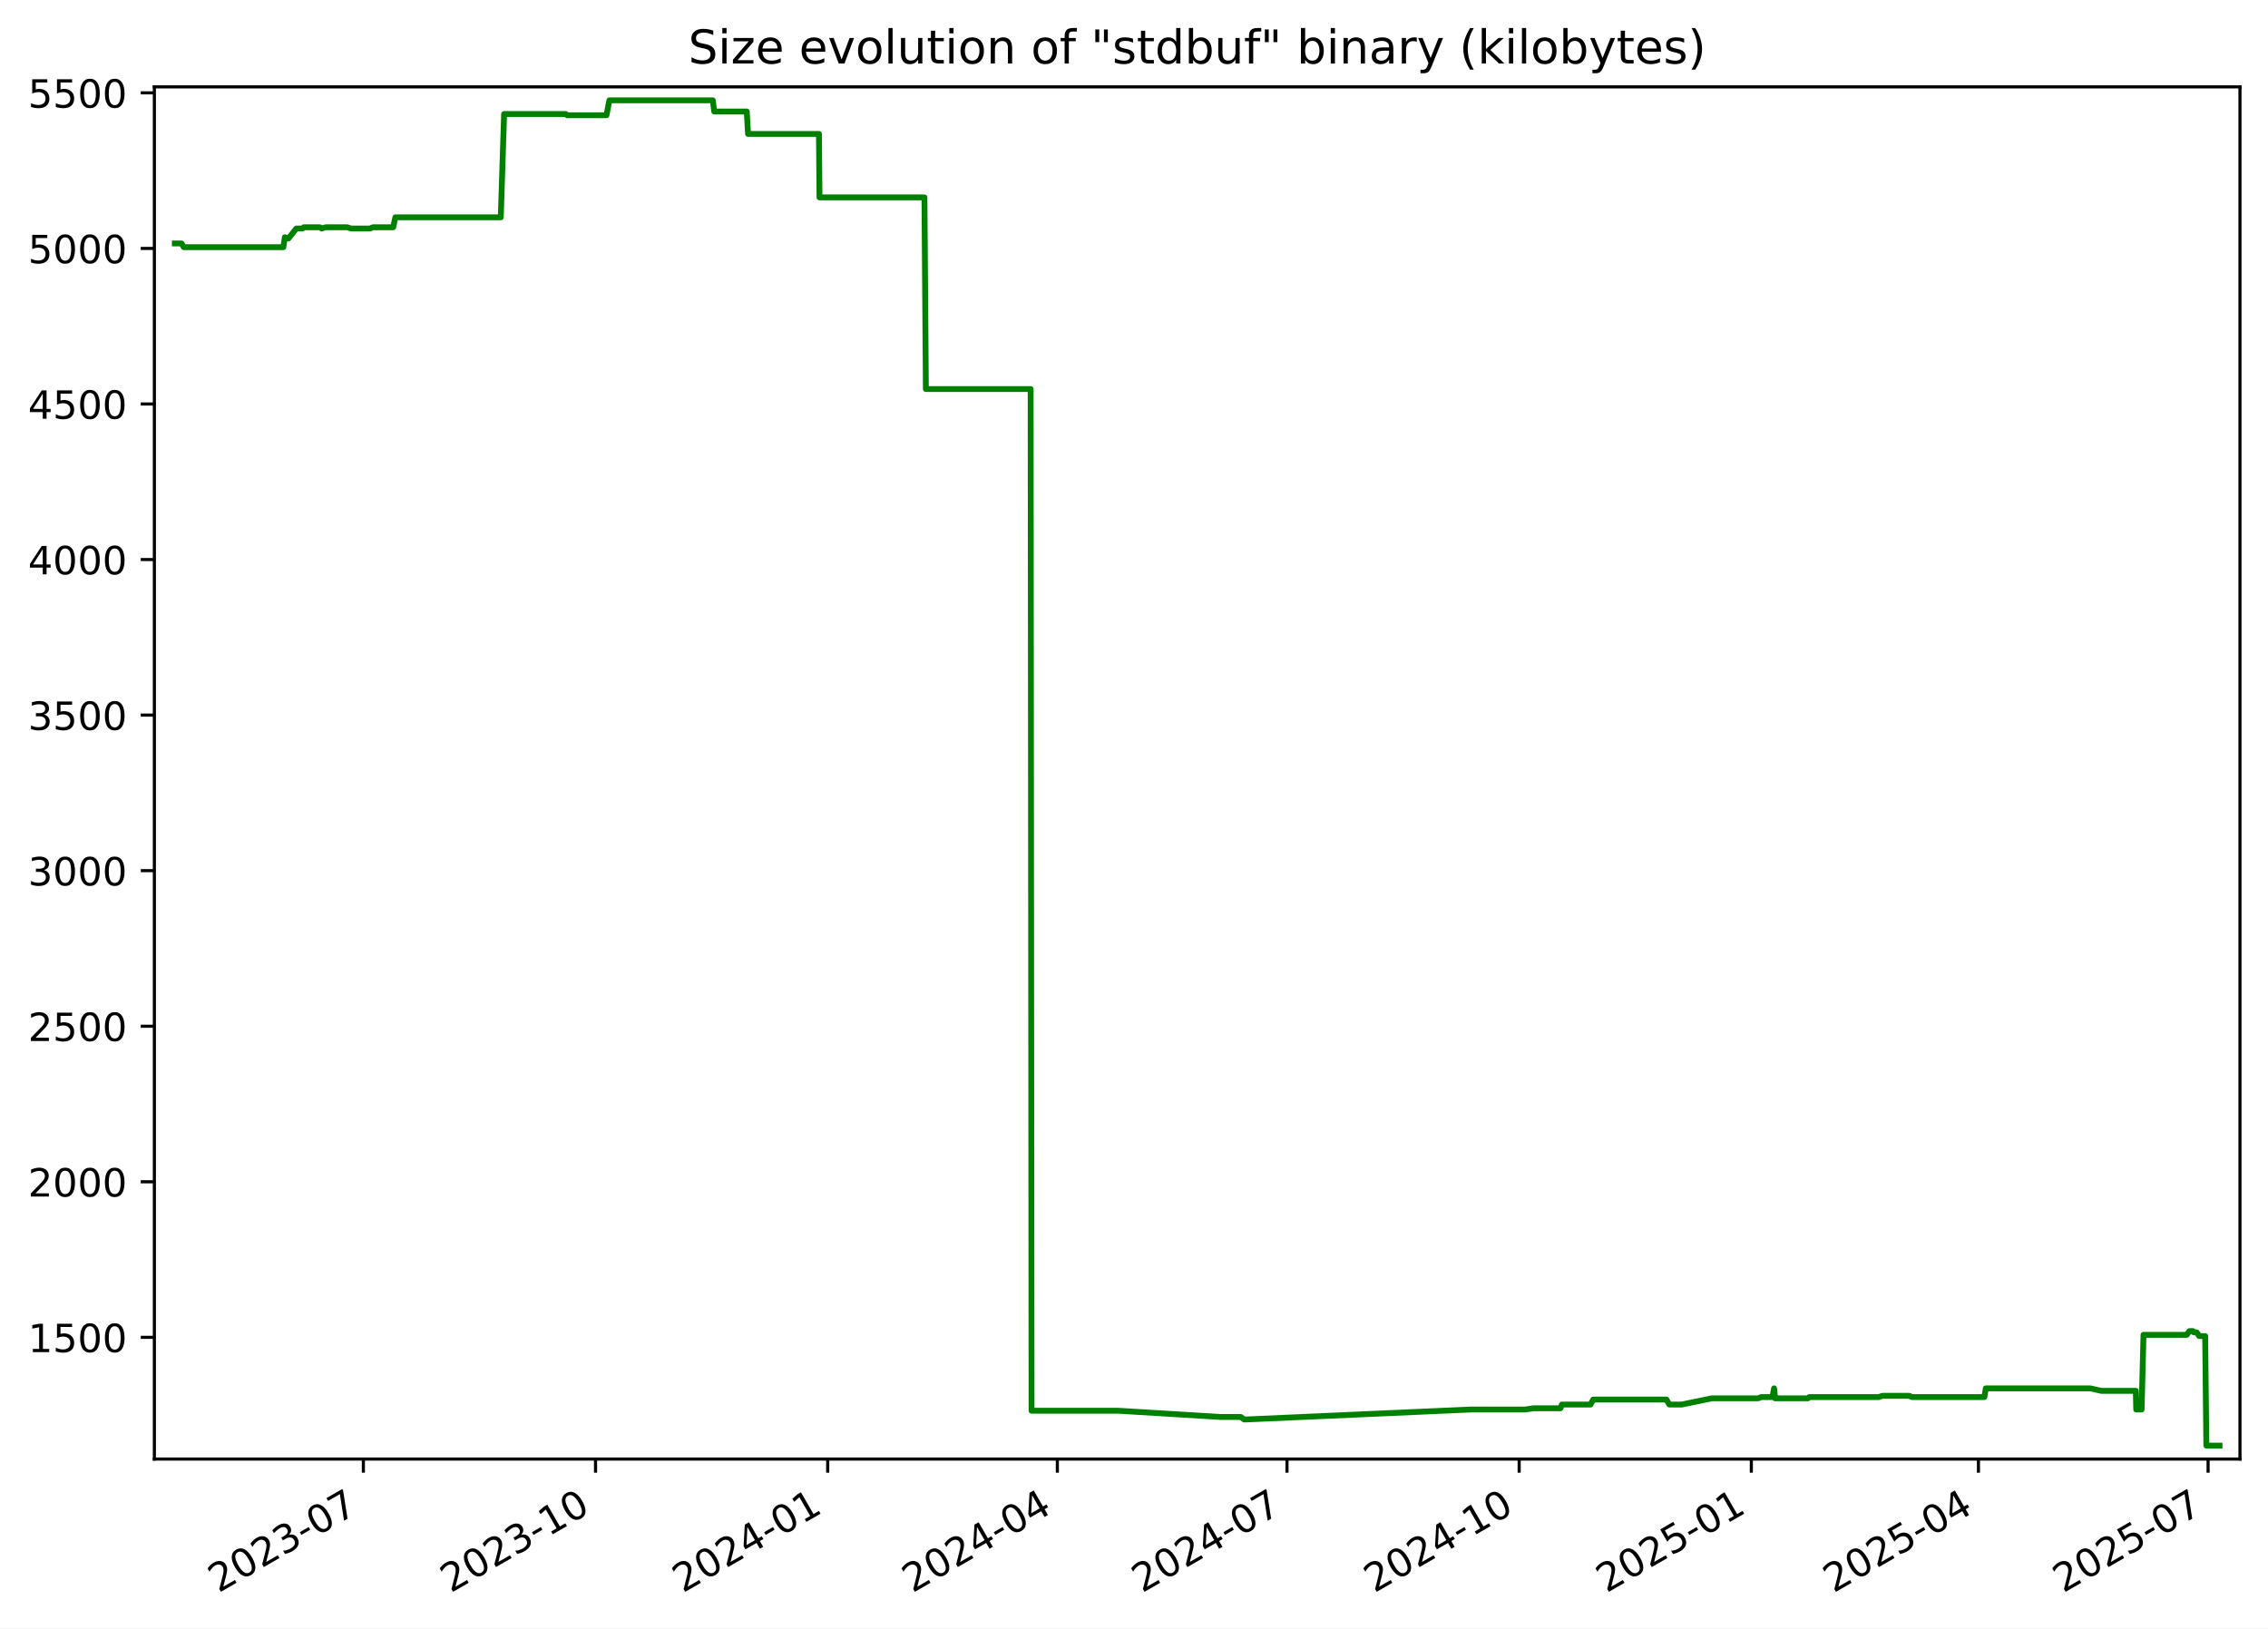
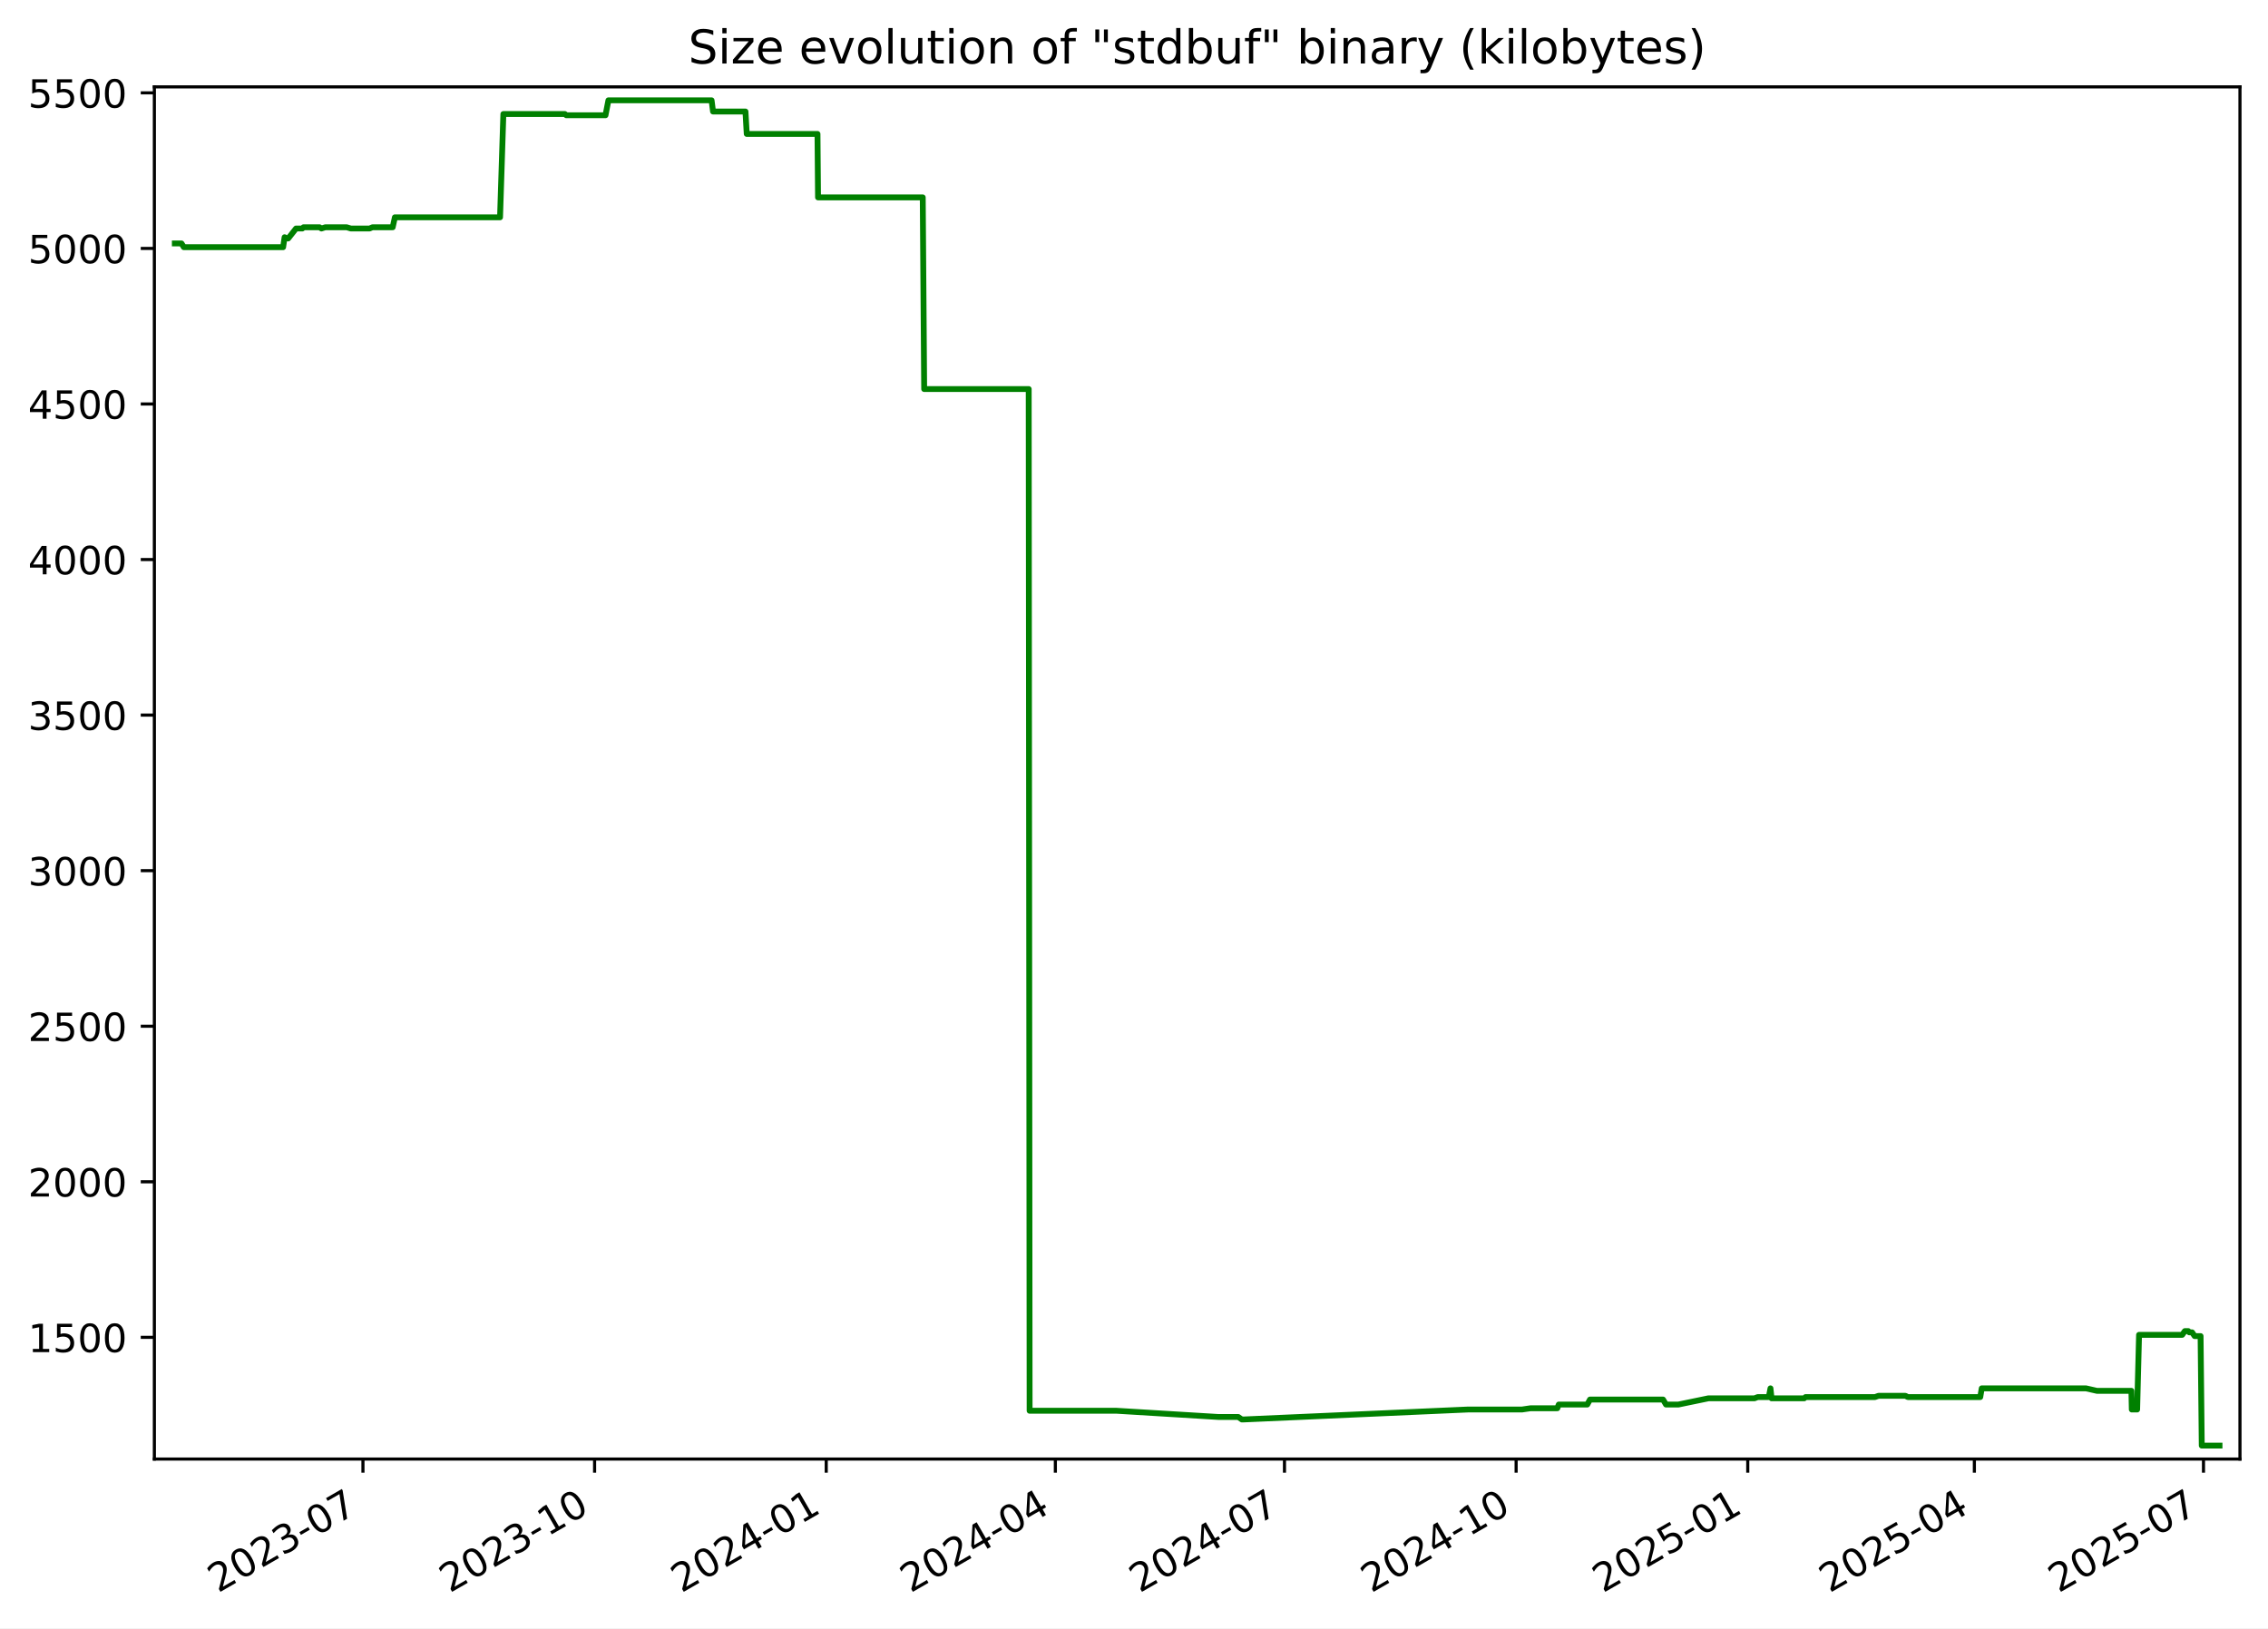
<svg xmlns="http://www.w3.org/2000/svg" xmlns:xlink="http://www.w3.org/1999/xlink" width="582.53pt" height="418.303pt" viewBox="0 0 582.53 418.303" version="1.1">
  <defs>
    <style type="text/css">*{stroke-linejoin: round; stroke-linecap: butt}</style>
  </defs>
  <g id="figure_1">
    <g id="patch_1">
      <path d="M -0 418.303  L 582.53 418.303  L 582.53 0  L -0 0  z " style="fill: #ffffff" />
    </g>
    <g id="axes_1">
      <g id="patch_2">
        <path d="M 39.65 374.83  L 575.33 374.83  L 575.33 22.318  L 39.65 22.318  z " style="fill: #ffffff" />
      </g>
      <g id="matplotlib.axis_1">
        <g id="xtick_1">
          <g id="line2d_1">
            <defs>
-               <path id="m133b5700b6" d="M 0 0  L 0 3.5  " style="stroke: #000000; stroke-width: 0.8" />
+               <path id="md9150bb43b" d="M 0 0  L 0 3.5  " style="stroke: #000000; stroke-width: 0.8" />
            </defs>
            <g>
-               <use xlink:href="#m133b5700b6" x="93.333" y="374.83" style="stroke: #000000; stroke-width: 0.8" />
+               <use xlink:href="#md9150bb43b" x="93.223" y="374.83" style="stroke: #000000; stroke-width: 0.8" />
            </g>
          </g>
          <g id="text_1">
-             <g transform="translate(56.10812 409.302) rotate(-30) scale(0.1 -0.1)">
+             <g transform="translate(55.99866 409.302) rotate(-30) scale(0.1 -0.1)">
              <defs>
                <path id="DejaVuSans-32" d="M 1228 531  L 3431 531  L 3431 0  L 469 0  L 469 531  Q 828 903 1448 1529  Q 2069 2156 2228 2338  Q 2531 2678 2651 2914  Q 2772 3150 2772 3378  Q 2772 3750 2511 3984  Q 2250 4219 1831 4219  Q 1534 4219 1204 4116  Q 875 4013 500 3803  L 500 4441  Q 881 4594 1212 4672  Q 1544 4750 1819 4750  Q 2544 4750 2975 4387  Q 3406 4025 3406 3419  Q 3406 3131 3298 2873  Q 3191 2616 2906 2266  Q 2828 2175 2409 1742  Q 1991 1309 1228 531  z " transform="scale(0.015625)" />
                <path id="DejaVuSans-30" d="M 2034 4250  Q 1547 4250 1301 3770  Q 1056 3291 1056 2328  Q 1056 1369 1301 889  Q 1547 409 2034 409  Q 2525 409 2770 889  Q 3016 1369 3016 2328  Q 3016 3291 2770 3770  Q 2525 4250 2034 4250  z M 2034 4750  Q 2819 4750 3233 4129  Q 3647 3509 3647 2328  Q 3647 1150 3233 529  Q 2819 -91 2034 -91  Q 1250 -91 836 529  Q 422 1150 422 2328  Q 422 3509 836 4129  Q 1250 4750 2034 4750  z " transform="scale(0.015625)" />
                <path id="DejaVuSans-33" d="M 2597 2516  Q 3050 2419 3304 2112  Q 3559 1806 3559 1356  Q 3559 666 3084 287  Q 2609 -91 1734 -91  Q 1441 -91 1130 -33  Q 819 25 488 141  L 488 750  Q 750 597 1062 519  Q 1375 441 1716 441  Q 2309 441 2620 675  Q 2931 909 2931 1356  Q 2931 1769 2642 2001  Q 2353 2234 1838 2234  L 1294 2234  L 1294 2753  L 1863 2753  Q 2328 2753 2575 2939  Q 2822 3125 2822 3475  Q 2822 3834 2567 4026  Q 2313 4219 1838 4219  Q 1578 4219 1281 4162  Q 984 4106 628 3988  L 628 4550  Q 988 4650 1302 4700  Q 1616 4750 1894 4750  Q 2613 4750 3031 4423  Q 3450 4097 3450 3541  Q 3450 3153 3228 2886  Q 3006 2619 2597 2516  z " transform="scale(0.015625)" />
                <path id="DejaVuSans-2d" d="M 313 2009  L 1997 2009  L 1997 1497  L 313 1497  L 313 2009  z " transform="scale(0.015625)" />
                <path id="DejaVuSans-37" d="M 525 4666  L 3525 4666  L 3525 4397  L 1831 0  L 1172 0  L 2766 4134  L 525 4134  L 525 4666  z " transform="scale(0.015625)" />
              </defs>
              <use xlink:href="#DejaVuSans-32" />
              <use xlink:href="#DejaVuSans-30" x="63.623" />
              <use xlink:href="#DejaVuSans-32" x="127.246" />
              <use xlink:href="#DejaVuSans-33" x="190.869" />
              <use xlink:href="#DejaVuSans-2d" x="254.492" />
              <use xlink:href="#DejaVuSans-30" x="290.576" />
              <use xlink:href="#DejaVuSans-37" x="354.199" />
            </g>
          </g>
        </g>
        <g id="xtick_2">
          <g id="line2d_2">
            <g>
-               <use xlink:href="#m133b5700b6" x="152.964" y="374.83" style="stroke: #000000; stroke-width: 0.8" />
+               <use xlink:href="#md9150bb43b" x="152.72" y="374.83" style="stroke: #000000; stroke-width: 0.8" />
            </g>
          </g>
          <g id="text_2">
-             <g transform="translate(115.7392 409.302) rotate(-30) scale(0.1 -0.1)">
+             <g transform="translate(115.495 409.302) rotate(-30) scale(0.1 -0.1)">
              <defs>
                <path id="DejaVuSans-31" d="M 794 531  L 1825 531  L 1825 4091  L 703 3866  L 703 4441  L 1819 4666  L 2450 4666  L 2450 531  L 3481 531  L 3481 0  L 794 0  L 794 531  z " transform="scale(0.015625)" />
              </defs>
              <use xlink:href="#DejaVuSans-32" />
              <use xlink:href="#DejaVuSans-30" x="63.623" />
              <use xlink:href="#DejaVuSans-32" x="127.246" />
              <use xlink:href="#DejaVuSans-33" x="190.869" />
              <use xlink:href="#DejaVuSans-2d" x="254.492" />
              <use xlink:href="#DejaVuSans-31" x="290.576" />
              <use xlink:href="#DejaVuSans-30" x="354.199" />
            </g>
          </g>
        </g>
        <g id="xtick_3">
          <g id="line2d_3">
            <g>
-               <use xlink:href="#m133b5700b6" x="212.595" y="374.83" style="stroke: #000000; stroke-width: 0.8" />
+               <use xlink:href="#md9150bb43b" x="212.216" y="374.83" style="stroke: #000000; stroke-width: 0.8" />
            </g>
          </g>
          <g id="text_3">
-             <g transform="translate(175.3703 409.302) rotate(-30) scale(0.1 -0.1)">
+             <g transform="translate(174.9913 409.302) rotate(-30) scale(0.1 -0.1)">
              <defs>
                <path id="DejaVuSans-34" d="M 2419 4116  L 825 1625  L 2419 1625  L 2419 4116  z M 2253 4666  L 3047 4666  L 3047 1625  L 3713 1625  L 3713 1100  L 3047 1100  L 3047 0  L 2419 0  L 2419 1100  L 313 1100  L 313 1709  L 2253 4666  z " transform="scale(0.015625)" />
              </defs>
              <use xlink:href="#DejaVuSans-32" />
              <use xlink:href="#DejaVuSans-30" x="63.623" />
              <use xlink:href="#DejaVuSans-32" x="127.246" />
              <use xlink:href="#DejaVuSans-34" x="190.869" />
              <use xlink:href="#DejaVuSans-2d" x="254.492" />
              <use xlink:href="#DejaVuSans-30" x="290.576" />
              <use xlink:href="#DejaVuSans-31" x="354.199" />
            </g>
          </g>
        </g>
        <g id="xtick_4">
          <g id="line2d_4">
            <g>
-               <use xlink:href="#m133b5700b6" x="271.578" y="374.83" style="stroke: #000000; stroke-width: 0.8" />
+               <use xlink:href="#md9150bb43b" x="271.066" y="374.83" style="stroke: #000000; stroke-width: 0.8" />
            </g>
          </g>
          <g id="text_4">
-             <g transform="translate(234.3532 409.302) rotate(-30) scale(0.1 -0.1)">
+             <g transform="translate(233.8409 409.302) rotate(-30) scale(0.1 -0.1)">
              <use xlink:href="#DejaVuSans-32" />
              <use xlink:href="#DejaVuSans-30" x="63.623" />
              <use xlink:href="#DejaVuSans-32" x="127.246" />
              <use xlink:href="#DejaVuSans-34" x="190.869" />
              <use xlink:href="#DejaVuSans-2d" x="254.492" />
              <use xlink:href="#DejaVuSans-30" x="290.576" />
              <use xlink:href="#DejaVuSans-34" x="354.199" />
            </g>
          </g>
        </g>
        <g id="xtick_5">
          <g id="line2d_5">
            <g>
-               <use xlink:href="#m133b5700b6" x="330.561" y="374.83" style="stroke: #000000; stroke-width: 0.8" />
+               <use xlink:href="#md9150bb43b" x="329.915" y="374.83" style="stroke: #000000; stroke-width: 0.8" />
            </g>
          </g>
          <g id="text_5">
-             <g transform="translate(293.3361 409.302) rotate(-30) scale(0.1 -0.1)">
+             <g transform="translate(292.6905 409.302) rotate(-30) scale(0.1 -0.1)">
              <use xlink:href="#DejaVuSans-32" />
              <use xlink:href="#DejaVuSans-30" x="63.623" />
              <use xlink:href="#DejaVuSans-32" x="127.246" />
              <use xlink:href="#DejaVuSans-34" x="190.869" />
              <use xlink:href="#DejaVuSans-2d" x="254.492" />
              <use xlink:href="#DejaVuSans-30" x="290.576" />
              <use xlink:href="#DejaVuSans-37" x="354.199" />
            </g>
          </g>
        </g>
        <g id="xtick_6">
          <g id="line2d_6">
            <g>
-               <use xlink:href="#m133b5700b6" x="390.192" y="374.83" style="stroke: #000000; stroke-width: 0.8" />
+               <use xlink:href="#md9150bb43b" x="389.412" y="374.83" style="stroke: #000000; stroke-width: 0.8" />
            </g>
          </g>
          <g id="text_6">
-             <g transform="translate(352.9672 409.302) rotate(-30) scale(0.1 -0.1)">
+             <g transform="translate(352.1868 409.302) rotate(-30) scale(0.1 -0.1)">
              <use xlink:href="#DejaVuSans-32" />
              <use xlink:href="#DejaVuSans-30" x="63.623" />
              <use xlink:href="#DejaVuSans-32" x="127.246" />
              <use xlink:href="#DejaVuSans-34" x="190.869" />
              <use xlink:href="#DejaVuSans-2d" x="254.492" />
              <use xlink:href="#DejaVuSans-31" x="290.576" />
              <use xlink:href="#DejaVuSans-30" x="354.199" />
            </g>
          </g>
        </g>
        <g id="xtick_7">
          <g id="line2d_7">
            <g>
-               <use xlink:href="#m133b5700b6" x="449.823" y="374.83" style="stroke: #000000; stroke-width: 0.8" />
+               <use xlink:href="#md9150bb43b" x="448.908" y="374.83" style="stroke: #000000; stroke-width: 0.8" />
            </g>
          </g>
          <g id="text_7">
-             <g transform="translate(412.5982 409.302) rotate(-30) scale(0.1 -0.1)">
+             <g transform="translate(411.6831 409.302) rotate(-30) scale(0.1 -0.1)">
              <defs>
                <path id="DejaVuSans-35" d="M 691 4666  L 3169 4666  L 3169 4134  L 1269 4134  L 1269 2991  Q 1406 3038 1543 3061  Q 1681 3084 1819 3084  Q 2600 3084 3056 2656  Q 3513 2228 3513 1497  Q 3513 744 3044 326  Q 2575 -91 1722 -91  Q 1428 -91 1123 -41  Q 819 9 494 109  L 494 744  Q 775 591 1075 516  Q 1375 441 1709 441  Q 2250 441 2565 725  Q 2881 1009 2881 1497  Q 2881 1984 2565 2268  Q 2250 2553 1709 2553  Q 1456 2553 1204 2497  Q 953 2441 691 2322  L 691 4666  z " transform="scale(0.015625)" />
              </defs>
              <use xlink:href="#DejaVuSans-32" />
              <use xlink:href="#DejaVuSans-30" x="63.623" />
              <use xlink:href="#DejaVuSans-32" x="127.246" />
              <use xlink:href="#DejaVuSans-35" x="190.869" />
              <use xlink:href="#DejaVuSans-2d" x="254.492" />
              <use xlink:href="#DejaVuSans-30" x="290.576" />
              <use xlink:href="#DejaVuSans-31" x="354.199" />
            </g>
          </g>
        </g>
        <g id="xtick_8">
          <g id="line2d_8">
            <g>
-               <use xlink:href="#m133b5700b6" x="508.158" y="374.83" style="stroke: #000000; stroke-width: 0.8" />
+               <use xlink:href="#md9150bb43b" x="507.111" y="374.83" style="stroke: #000000; stroke-width: 0.8" />
            </g>
          </g>
          <g id="text_8">
-             <g transform="translate(470.933 409.302) rotate(-30) scale(0.1 -0.1)">
+             <g transform="translate(469.886 409.302) rotate(-30) scale(0.1 -0.1)">
              <use xlink:href="#DejaVuSans-32" />
              <use xlink:href="#DejaVuSans-30" x="63.623" />
              <use xlink:href="#DejaVuSans-32" x="127.246" />
              <use xlink:href="#DejaVuSans-35" x="190.869" />
              <use xlink:href="#DejaVuSans-2d" x="254.492" />
              <use xlink:href="#DejaVuSans-30" x="290.576" />
              <use xlink:href="#DejaVuSans-34" x="354.199" />
            </g>
          </g>
        </g>
        <g id="xtick_9">
          <g id="line2d_9">
            <g>
-               <use xlink:href="#m133b5700b6" x="567.141" y="374.83" style="stroke: #000000; stroke-width: 0.8" />
+               <use xlink:href="#md9150bb43b" x="565.96" y="374.83" style="stroke: #000000; stroke-width: 0.8" />
            </g>
          </g>
          <g id="text_9">
-             <g transform="translate(529.9159 409.302) rotate(-30) scale(0.1 -0.1)">
+             <g transform="translate(528.7356 409.302) rotate(-30) scale(0.1 -0.1)">
              <use xlink:href="#DejaVuSans-32" />
              <use xlink:href="#DejaVuSans-30" x="63.623" />
              <use xlink:href="#DejaVuSans-32" x="127.246" />
              <use xlink:href="#DejaVuSans-35" x="190.869" />
              <use xlink:href="#DejaVuSans-2d" x="254.492" />
              <use xlink:href="#DejaVuSans-30" x="290.576" />
              <use xlink:href="#DejaVuSans-37" x="354.199" />
            </g>
          </g>
        </g>
      </g>
      <g id="matplotlib.axis_2">
        <g id="ytick_1">
          <g id="line2d_10">
            <defs>
-               <path id="me91636e504" d="M 0 0  L -3.5 0  " style="stroke: #000000; stroke-width: 0.8" />
+               <path id="mbfb9c2612c" d="M 0 0  L -3.5 0  " style="stroke: #000000; stroke-width: 0.8" />
            </defs>
            <g>
-               <use xlink:href="#me91636e504" x="39.65" y="343.56" style="stroke: #000000; stroke-width: 0.8" />
+               <use xlink:href="#mbfb9c2612c" x="39.65" y="343.56" style="stroke: #000000; stroke-width: 0.8" />
            </g>
          </g>
          <g id="text_10">
            <g transform="translate(7.2 347.3591) scale(0.1 -0.1)">
              <use xlink:href="#DejaVuSans-31" />
              <use xlink:href="#DejaVuSans-35" x="63.623" />
              <use xlink:href="#DejaVuSans-30" x="127.246" />
              <use xlink:href="#DejaVuSans-30" x="190.869" />
            </g>
          </g>
        </g>
        <g id="ytick_2">
          <g id="line2d_11">
            <g>
-               <use xlink:href="#me91636e504" x="39.65" y="303.597" style="stroke: #000000; stroke-width: 0.8" />
+               <use xlink:href="#mbfb9c2612c" x="39.65" y="303.597" style="stroke: #000000; stroke-width: 0.8" />
            </g>
          </g>
          <g id="text_11">
            <g transform="translate(7.2 307.3961) scale(0.1 -0.1)">
              <use xlink:href="#DejaVuSans-32" />
              <use xlink:href="#DejaVuSans-30" x="63.623" />
              <use xlink:href="#DejaVuSans-30" x="127.246" />
              <use xlink:href="#DejaVuSans-30" x="190.869" />
            </g>
          </g>
        </g>
        <g id="ytick_3">
          <g id="line2d_12">
            <g>
-               <use xlink:href="#me91636e504" x="39.65" y="263.634" style="stroke: #000000; stroke-width: 0.8" />
+               <use xlink:href="#mbfb9c2612c" x="39.65" y="263.634" style="stroke: #000000; stroke-width: 0.8" />
            </g>
          </g>
          <g id="text_12">
            <g transform="translate(7.2 267.4331) scale(0.1 -0.1)">
              <use xlink:href="#DejaVuSans-32" />
              <use xlink:href="#DejaVuSans-35" x="63.623" />
              <use xlink:href="#DejaVuSans-30" x="127.246" />
              <use xlink:href="#DejaVuSans-30" x="190.869" />
            </g>
          </g>
        </g>
        <g id="ytick_4">
          <g id="line2d_13">
            <g>
-               <use xlink:href="#me91636e504" x="39.65" y="223.671" style="stroke: #000000; stroke-width: 0.8" />
+               <use xlink:href="#mbfb9c2612c" x="39.65" y="223.671" style="stroke: #000000; stroke-width: 0.8" />
            </g>
          </g>
          <g id="text_13">
            <g transform="translate(7.2 227.4701) scale(0.1 -0.1)">
              <use xlink:href="#DejaVuSans-33" />
              <use xlink:href="#DejaVuSans-30" x="63.623" />
              <use xlink:href="#DejaVuSans-30" x="127.246" />
              <use xlink:href="#DejaVuSans-30" x="190.869" />
            </g>
          </g>
        </g>
        <g id="ytick_5">
          <g id="line2d_14">
            <g>
-               <use xlink:href="#me91636e504" x="39.65" y="183.708" style="stroke: #000000; stroke-width: 0.8" />
+               <use xlink:href="#mbfb9c2612c" x="39.65" y="183.708" style="stroke: #000000; stroke-width: 0.8" />
            </g>
          </g>
          <g id="text_14">
            <g transform="translate(7.2 187.5071) scale(0.1 -0.1)">
              <use xlink:href="#DejaVuSans-33" />
              <use xlink:href="#DejaVuSans-35" x="63.623" />
              <use xlink:href="#DejaVuSans-30" x="127.246" />
              <use xlink:href="#DejaVuSans-30" x="190.869" />
            </g>
          </g>
        </g>
        <g id="ytick_6">
          <g id="line2d_15">
            <g>
-               <use xlink:href="#me91636e504" x="39.65" y="143.745" style="stroke: #000000; stroke-width: 0.8" />
+               <use xlink:href="#mbfb9c2612c" x="39.65" y="143.745" style="stroke: #000000; stroke-width: 0.8" />
            </g>
          </g>
          <g id="text_15">
            <g transform="translate(7.2 147.5441) scale(0.1 -0.1)">
              <use xlink:href="#DejaVuSans-34" />
              <use xlink:href="#DejaVuSans-30" x="63.623" />
              <use xlink:href="#DejaVuSans-30" x="127.246" />
              <use xlink:href="#DejaVuSans-30" x="190.869" />
            </g>
          </g>
        </g>
        <g id="ytick_7">
          <g id="line2d_16">
            <g>
-               <use xlink:href="#me91636e504" x="39.65" y="103.782" style="stroke: #000000; stroke-width: 0.8" />
+               <use xlink:href="#mbfb9c2612c" x="39.65" y="103.782" style="stroke: #000000; stroke-width: 0.8" />
            </g>
          </g>
          <g id="text_16">
            <g transform="translate(7.2 107.5811) scale(0.1 -0.1)">
              <use xlink:href="#DejaVuSans-34" />
              <use xlink:href="#DejaVuSans-35" x="63.623" />
              <use xlink:href="#DejaVuSans-30" x="127.246" />
              <use xlink:href="#DejaVuSans-30" x="190.869" />
            </g>
          </g>
        </g>
        <g id="ytick_8">
          <g id="line2d_17">
            <g>
-               <use xlink:href="#me91636e504" x="39.65" y="63.819" style="stroke: #000000; stroke-width: 0.8" />
+               <use xlink:href="#mbfb9c2612c" x="39.65" y="63.819" style="stroke: #000000; stroke-width: 0.8" />
            </g>
          </g>
          <g id="text_17">
            <g transform="translate(7.2 67.61812) scale(0.1 -0.1)">
              <use xlink:href="#DejaVuSans-35" />
              <use xlink:href="#DejaVuSans-30" x="63.623" />
              <use xlink:href="#DejaVuSans-30" x="127.246" />
              <use xlink:href="#DejaVuSans-30" x="190.869" />
            </g>
          </g>
        </g>
        <g id="ytick_9">
          <g id="line2d_18">
            <g>
-               <use xlink:href="#me91636e504" x="39.65" y="23.856" style="stroke: #000000; stroke-width: 0.8" />
+               <use xlink:href="#mbfb9c2612c" x="39.65" y="23.856" style="stroke: #000000; stroke-width: 0.8" />
            </g>
          </g>
          <g id="text_18">
            <g transform="translate(7.2 27.65512) scale(0.1 -0.1)">
              <use xlink:href="#DejaVuSans-35" />
              <use xlink:href="#DejaVuSans-35" x="63.623" />
              <use xlink:href="#DejaVuSans-30" x="127.246" />
              <use xlink:href="#DejaVuSans-30" x="190.869" />
            </g>
          </g>
        </g>
      </g>
      <g id="line2d_19">
-         <path d="M 44.902 62.54  L 46.618 62.54  L 47.218 63.499  L 72.782 63.499  L 73.161 60.942  L 73.857 61.261  L 74.087 61.261  L 76.108 58.704  L 77.725 58.704  L 78.028 58.384  L 82.173 58.384  L 82.64 58.704  L 83.638 58.384  L 89.148 58.384  L 90.223 58.704  L 95.032 58.704  L 95.784 58.384  L 100.987 58.384  L 101.552 55.826  L 128.624 55.826  L 129.478 29.291  L 145.325 29.291  L 145.69 29.611  L 155.771 29.611  L 156.522 25.774  L 183.083 25.774  L 183.454 28.651  L 191.804 28.651  L 192.131 34.406  L 210.346 34.406  L 210.486 50.711  L 237.443 50.711  L 237.807 99.945  L 264.72 99.945  L 264.95 362.422  L 287.316 362.422  L 313.587 364.021  L 318.671 364.021  L 319.584 364.66  L 319.978 364.66  L 377.763 362.103  L 391.686 362.103  L 393.887 361.783  L 400.793 361.783  L 401.171 360.824  L 408.508 360.824  L 409.209 359.545  L 428.014 359.545  L 428.774 360.824  L 431.966 360.824  L 439.71 359.225  L 451.546 359.225  L 452.397 358.906  L 455.239 358.906  L 455.671 356.668  L 455.943 359.225  L 464.354 359.225  L 464.702 358.906  L 482.574 358.906  L 483.473 358.586  L 490.422 358.586  L 491.032 358.906  L 509.674 358.906  L 510.056 356.668  L 536.886 356.668  L 539.719 357.307  L 548.585 357.307  L 548.686 362.103  L 550.062 362.103  L 550.554 342.92  L 561.657 342.92  L 562.342 341.961  L 563.234 341.961  L 563.485 342.281  L 564.206 342.281  L 564.868 343.24  L 566.394 343.24  L 566.695 371.374  L 570.078 371.374  L 570.078 371.374  " clip-path="url(#p0a905bde5e)" style="fill: none; stroke: #008000; stroke-width: 1.5; stroke-linecap: square" />
+         <path d="M 44.902 62.54  L 46.614 62.54  L 47.213 63.499  L 72.719 63.499  L 73.097 60.942  L 73.792 61.261  L 74.021 61.261  L 76.037 58.704  L 77.651 58.704  L 77.953 58.384  L 82.089 58.384  L 82.555 58.704  L 83.551 58.384  L 89.048 58.384  L 90.121 58.704  L 94.919 58.704  L 95.669 58.384  L 100.861 58.384  L 101.424 55.826  L 128.435 55.826  L 129.287 29.291  L 145.098 29.291  L 145.462 29.611  L 155.52 29.611  L 156.27 25.774  L 182.771 25.774  L 183.141 28.651  L 191.472 28.651  L 191.799 34.406  L 209.972 34.406  L 210.111 50.711  L 237.007 50.711  L 237.371 99.945  L 264.223 99.945  L 264.453 362.422  L 286.768 362.422  L 312.979 364.021  L 318.052 364.021  L 318.963 364.66  L 319.357 364.66  L 377.011 362.103  L 390.902 362.103  L 393.098 361.783  L 399.989 361.783  L 400.366 360.824  L 407.686 360.824  L 408.386 359.545  L 427.148 359.545  L 427.907 360.824  L 431.091 360.824  L 438.818 359.225  L 450.626 359.225  L 451.476 358.906  L 454.311 358.906  L 454.743 356.668  L 455.014 359.225  L 463.406 359.225  L 463.753 358.906  L 481.584 358.906  L 482.482 358.586  L 489.415 358.586  L 490.024 358.906  L 508.623 358.906  L 509.004 356.668  L 535.774 356.668  L 538.6 357.307  L 547.447 357.307  L 547.548 362.103  L 548.92 362.103  L 549.411 342.92  L 560.489 342.92  L 561.173 341.961  L 562.063 341.961  L 562.313 342.281  L 563.032 342.281  L 563.693 343.24  L 565.215 343.24  L 565.516 371.374  L 570.078 371.374  L 570.078 371.374  " clip-path="url(#p209344f275)" style="fill: none; stroke: #008000; stroke-width: 1.5; stroke-linecap: square" />
      </g>
      <g id="patch_3">
        <path d="M 39.65 374.83  L 39.65 22.318  " style="fill: none; stroke: #000000; stroke-width: 0.8; stroke-linejoin: miter; stroke-linecap: square" />
      </g>
      <g id="patch_4">
        <path d="M 575.33 374.83  L 575.33 22.318  " style="fill: none; stroke: #000000; stroke-width: 0.8; stroke-linejoin: miter; stroke-linecap: square" />
      </g>
      <g id="patch_5">
        <path d="M 39.65 374.83  L 575.33 374.83  " style="fill: none; stroke: #000000; stroke-width: 0.8; stroke-linejoin: miter; stroke-linecap: square" />
      </g>
      <g id="patch_6">
        <path d="M 39.65 22.318  L 575.33 22.318  " style="fill: none; stroke: #000000; stroke-width: 0.8; stroke-linejoin: miter; stroke-linecap: square" />
      </g>
      <g id="text_19">
        <g transform="translate(176.7837 16.31812) scale(0.12 -0.12)">
          <defs>
            <path id="DejaVuSans-53" d="M 3425 4513  L 3425 3897  Q 3066 4069 2747 4153  Q 2428 4238 2131 4238  Q 1616 4238 1336 4038  Q 1056 3838 1056 3469  Q 1056 3159 1242 3001  Q 1428 2844 1947 2747  L 2328 2669  Q 3034 2534 3370 2195  Q 3706 1856 3706 1288  Q 3706 609 3251 259  Q 2797 -91 1919 -91  Q 1588 -91 1214 -16  Q 841 59 441 206  L 441 856  Q 825 641 1194 531  Q 1563 422 1919 422  Q 2459 422 2753 634  Q 3047 847 3047 1241  Q 3047 1584 2836 1778  Q 2625 1972 2144 2069  L 1759 2144  Q 1053 2284 737 2584  Q 422 2884 422 3419  Q 422 4038 858 4394  Q 1294 4750 2059 4750  Q 2388 4750 2728 4690  Q 3069 4631 3425 4513  z " transform="scale(0.015625)" />
            <path id="DejaVuSans-69" d="M 603 3500  L 1178 3500  L 1178 0  L 603 0  L 603 3500  z M 603 4863  L 1178 4863  L 1178 4134  L 603 4134  L 603 4863  z " transform="scale(0.015625)" />
            <path id="DejaVuSans-7a" d="M 353 3500  L 3084 3500  L 3084 2975  L 922 459  L 3084 459  L 3084 0  L 275 0  L 275 525  L 2438 3041  L 353 3041  L 353 3500  z " transform="scale(0.015625)" />
            <path id="DejaVuSans-65" d="M 3597 1894  L 3597 1613  L 953 1613  Q 991 1019 1311 708  Q 1631 397 2203 397  Q 2534 397 2845 478  Q 3156 559 3463 722  L 3463 178  Q 3153 47 2828 -22  Q 2503 -91 2169 -91  Q 1331 -91 842 396  Q 353 884 353 1716  Q 353 2575 817 3079  Q 1281 3584 2069 3584  Q 2775 3584 3186 3129  Q 3597 2675 3597 1894  z M 3022 2063  Q 3016 2534 2758 2815  Q 2500 3097 2075 3097  Q 1594 3097 1305 2825  Q 1016 2553 972 2059  L 3022 2063  z " transform="scale(0.015625)" />
            <path id="DejaVuSans-20" transform="scale(0.015625)" />
            <path id="DejaVuSans-76" d="M 191 3500  L 800 3500  L 1894 563  L 2988 3500  L 3597 3500  L 2284 0  L 1503 0  L 191 3500  z " transform="scale(0.015625)" />
            <path id="DejaVuSans-6f" d="M 1959 3097  Q 1497 3097 1228 2736  Q 959 2375 959 1747  Q 959 1119 1226 758  Q 1494 397 1959 397  Q 2419 397 2687 759  Q 2956 1122 2956 1747  Q 2956 2369 2687 2733  Q 2419 3097 1959 3097  z M 1959 3584  Q 2709 3584 3137 3096  Q 3566 2609 3566 1747  Q 3566 888 3137 398  Q 2709 -91 1959 -91  Q 1206 -91 779 398  Q 353 888 353 1747  Q 353 2609 779 3096  Q 1206 3584 1959 3584  z " transform="scale(0.015625)" />
            <path id="DejaVuSans-6c" d="M 603 4863  L 1178 4863  L 1178 0  L 603 0  L 603 4863  z " transform="scale(0.015625)" />
            <path id="DejaVuSans-75" d="M 544 1381  L 544 3500  L 1119 3500  L 1119 1403  Q 1119 906 1312 657  Q 1506 409 1894 409  Q 2359 409 2629 706  Q 2900 1003 2900 1516  L 2900 3500  L 3475 3500  L 3475 0  L 2900 0  L 2900 538  Q 2691 219 2414 64  Q 2138 -91 1772 -91  Q 1169 -91 856 284  Q 544 659 544 1381  z M 1991 3584  L 1991 3584  z " transform="scale(0.015625)" />
            <path id="DejaVuSans-74" d="M 1172 4494  L 1172 3500  L 2356 3500  L 2356 3053  L 1172 3053  L 1172 1153  Q 1172 725 1289 603  Q 1406 481 1766 481  L 2356 481  L 2356 0  L 1766 0  Q 1100 0 847 248  Q 594 497 594 1153  L 594 3053  L 172 3053  L 172 3500  L 594 3500  L 594 4494  L 1172 4494  z " transform="scale(0.015625)" />
            <path id="DejaVuSans-6e" d="M 3513 2113  L 3513 0  L 2938 0  L 2938 2094  Q 2938 2591 2744 2837  Q 2550 3084 2163 3084  Q 1697 3084 1428 2787  Q 1159 2491 1159 1978  L 1159 0  L 581 0  L 581 3500  L 1159 3500  L 1159 2956  Q 1366 3272 1645 3428  Q 1925 3584 2291 3584  Q 2894 3584 3203 3211  Q 3513 2838 3513 2113  z " transform="scale(0.015625)" />
            <path id="DejaVuSans-66" d="M 2375 4863  L 2375 4384  L 1825 4384  Q 1516 4384 1395 4259  Q 1275 4134 1275 3809  L 1275 3500  L 2222 3500  L 2222 3053  L 1275 3053  L 1275 0  L 697 0  L 697 3053  L 147 3053  L 147 3500  L 697 3500  L 697 3744  Q 697 4328 969 4595  Q 1241 4863 1831 4863  L 2375 4863  z " transform="scale(0.015625)" />
            <path id="DejaVuSans-22" d="M 1147 4666  L 1147 2931  L 616 2931  L 616 4666  L 1147 4666  z M 2328 4666  L 2328 2931  L 1797 2931  L 1797 4666  L 2328 4666  z " transform="scale(0.015625)" />
            <path id="DejaVuSans-73" d="M 2834 3397  L 2834 2853  Q 2591 2978 2328 3040  Q 2066 3103 1784 3103  Q 1356 3103 1142 2972  Q 928 2841 928 2578  Q 928 2378 1081 2264  Q 1234 2150 1697 2047  L 1894 2003  Q 2506 1872 2764 1633  Q 3022 1394 3022 966  Q 3022 478 2636 193  Q 2250 -91 1575 -91  Q 1294 -91 989 -36  Q 684 19 347 128  L 347 722  Q 666 556 975 473  Q 1284 391 1588 391  Q 1994 391 2212 530  Q 2431 669 2431 922  Q 2431 1156 2273 1281  Q 2116 1406 1581 1522  L 1381 1569  Q 847 1681 609 1914  Q 372 2147 372 2553  Q 372 3047 722 3315  Q 1072 3584 1716 3584  Q 2034 3584 2315 3537  Q 2597 3491 2834 3397  z " transform="scale(0.015625)" />
            <path id="DejaVuSans-64" d="M 2906 2969  L 2906 4863  L 3481 4863  L 3481 0  L 2906 0  L 2906 525  Q 2725 213 2448 61  Q 2172 -91 1784 -91  Q 1150 -91 751 415  Q 353 922 353 1747  Q 353 2572 751 3078  Q 1150 3584 1784 3584  Q 2172 3584 2448 3432  Q 2725 3281 2906 2969  z M 947 1747  Q 947 1113 1208 752  Q 1469 391 1925 391  Q 2381 391 2643 752  Q 2906 1113 2906 1747  Q 2906 2381 2643 2742  Q 2381 3103 1925 3103  Q 1469 3103 1208 2742  Q 947 2381 947 1747  z " transform="scale(0.015625)" />
            <path id="DejaVuSans-62" d="M 3116 1747  Q 3116 2381 2855 2742  Q 2594 3103 2138 3103  Q 1681 3103 1420 2742  Q 1159 2381 1159 1747  Q 1159 1113 1420 752  Q 1681 391 2138 391  Q 2594 391 2855 752  Q 3116 1113 3116 1747  z M 1159 2969  Q 1341 3281 1617 3432  Q 1894 3584 2278 3584  Q 2916 3584 3314 3078  Q 3713 2572 3713 1747  Q 3713 922 3314 415  Q 2916 -91 2278 -91  Q 1894 -91 1617 61  Q 1341 213 1159 525  L 1159 0  L 581 0  L 581 4863  L 1159 4863  L 1159 2969  z " transform="scale(0.015625)" />
            <path id="DejaVuSans-61" d="M 2194 1759  Q 1497 1759 1228 1600  Q 959 1441 959 1056  Q 959 750 1161 570  Q 1363 391 1709 391  Q 2188 391 2477 730  Q 2766 1069 2766 1631  L 2766 1759  L 2194 1759  z M 3341 1997  L 3341 0  L 2766 0  L 2766 531  Q 2569 213 2275 61  Q 1981 -91 1556 -91  Q 1019 -91 701 211  Q 384 513 384 1019  Q 384 1609 779 1909  Q 1175 2209 1959 2209  L 2766 2209  L 2766 2266  Q 2766 2663 2505 2880  Q 2244 3097 1772 3097  Q 1472 3097 1187 3025  Q 903 2953 641 2809  L 641 3341  Q 956 3463 1253 3523  Q 1550 3584 1831 3584  Q 2591 3584 2966 3190  Q 3341 2797 3341 1997  z " transform="scale(0.015625)" />
            <path id="DejaVuSans-72" d="M 2631 2963  Q 2534 3019 2420 3045  Q 2306 3072 2169 3072  Q 1681 3072 1420 2755  Q 1159 2438 1159 1844  L 1159 0  L 581 0  L 581 3500  L 1159 3500  L 1159 2956  Q 1341 3275 1631 3429  Q 1922 3584 2338 3584  Q 2397 3584 2469 3576  Q 2541 3569 2628 3553  L 2631 2963  z " transform="scale(0.015625)" />
            <path id="DejaVuSans-79" d="M 2059 -325  Q 1816 -950 1584 -1140  Q 1353 -1331 966 -1331  L 506 -1331  L 506 -850  L 844 -850  Q 1081 -850 1212 -737  Q 1344 -625 1503 -206  L 1606 56  L 191 3500  L 800 3500  L 1894 763  L 2988 3500  L 3597 3500  L 2059 -325  z " transform="scale(0.015625)" />
            <path id="DejaVuSans-28" d="M 1984 4856  Q 1566 4138 1362 3434  Q 1159 2731 1159 2009  Q 1159 1288 1364 580  Q 1569 -128 1984 -844  L 1484 -844  Q 1016 -109 783 600  Q 550 1309 550 2009  Q 550 2706 781 3412  Q 1013 4119 1484 4856  L 1984 4856  z " transform="scale(0.015625)" />
            <path id="DejaVuSans-6b" d="M 581 4863  L 1159 4863  L 1159 1991  L 2875 3500  L 3609 3500  L 1753 1863  L 3688 0  L 2938 0  L 1159 1709  L 1159 0  L 581 0  L 581 4863  z " transform="scale(0.015625)" />
            <path id="DejaVuSans-29" d="M 513 4856  L 1013 4856  Q 1481 4119 1714 3412  Q 1947 2706 1947 2009  Q 1947 1309 1714 600  Q 1481 -109 1013 -844  L 513 -844  Q 928 -128 1133 580  Q 1338 1288 1338 2009  Q 1338 2731 1133 3434  Q 928 4138 513 4856  z " transform="scale(0.015625)" />
          </defs>
          <use xlink:href="#DejaVuSans-53" />
          <use xlink:href="#DejaVuSans-69" x="63.477" />
          <use xlink:href="#DejaVuSans-7a" x="91.26" />
          <use xlink:href="#DejaVuSans-65" x="143.75" />
          <use xlink:href="#DejaVuSans-20" x="205.273" />
          <use xlink:href="#DejaVuSans-65" x="237.061" />
          <use xlink:href="#DejaVuSans-76" x="298.584" />
          <use xlink:href="#DejaVuSans-6f" x="357.764" />
          <use xlink:href="#DejaVuSans-6c" x="418.945" />
          <use xlink:href="#DejaVuSans-75" x="446.729" />
          <use xlink:href="#DejaVuSans-74" x="510.107" />
          <use xlink:href="#DejaVuSans-69" x="549.316" />
          <use xlink:href="#DejaVuSans-6f" x="577.1" />
          <use xlink:href="#DejaVuSans-6e" x="638.281" />
          <use xlink:href="#DejaVuSans-20" x="701.66" />
          <use xlink:href="#DejaVuSans-6f" x="733.447" />
          <use xlink:href="#DejaVuSans-66" x="794.629" />
          <use xlink:href="#DejaVuSans-20" x="829.834" />
          <use xlink:href="#DejaVuSans-22" x="861.621" />
          <use xlink:href="#DejaVuSans-73" x="907.617" />
          <use xlink:href="#DejaVuSans-74" x="959.717" />
          <use xlink:href="#DejaVuSans-64" x="998.926" />
          <use xlink:href="#DejaVuSans-62" x="1062.402" />
          <use xlink:href="#DejaVuSans-75" x="1125.879" />
          <use xlink:href="#DejaVuSans-66" x="1189.258" />
          <use xlink:href="#DejaVuSans-22" x="1224.463" />
          <use xlink:href="#DejaVuSans-20" x="1270.459" />
          <use xlink:href="#DejaVuSans-62" x="1302.246" />
          <use xlink:href="#DejaVuSans-69" x="1365.723" />
          <use xlink:href="#DejaVuSans-6e" x="1393.506" />
          <use xlink:href="#DejaVuSans-61" x="1456.885" />
          <use xlink:href="#DejaVuSans-72" x="1518.164" />
          <use xlink:href="#DejaVuSans-79" x="1559.277" />
          <use xlink:href="#DejaVuSans-20" x="1618.457" />
          <use xlink:href="#DejaVuSans-28" x="1650.244" />
          <use xlink:href="#DejaVuSans-6b" x="1689.258" />
          <use xlink:href="#DejaVuSans-69" x="1747.168" />
          <use xlink:href="#DejaVuSans-6c" x="1774.951" />
          <use xlink:href="#DejaVuSans-6f" x="1802.734" />
          <use xlink:href="#DejaVuSans-62" x="1863.916" />
          <use xlink:href="#DejaVuSans-79" x="1927.393" />
          <use xlink:href="#DejaVuSans-74" x="1986.572" />
          <use xlink:href="#DejaVuSans-65" x="2025.781" />
          <use xlink:href="#DejaVuSans-73" x="2087.305" />
          <use xlink:href="#DejaVuSans-29" x="2139.404" />
        </g>
      </g>
    </g>
  </g>
  <defs>
-     <clipPath id="p0a905bde5e">
+     <clipPath id="p209344f275">
      <rect x="39.65" y="22.318" width="535.68" height="352.512" />
    </clipPath>
  </defs>
</svg>
